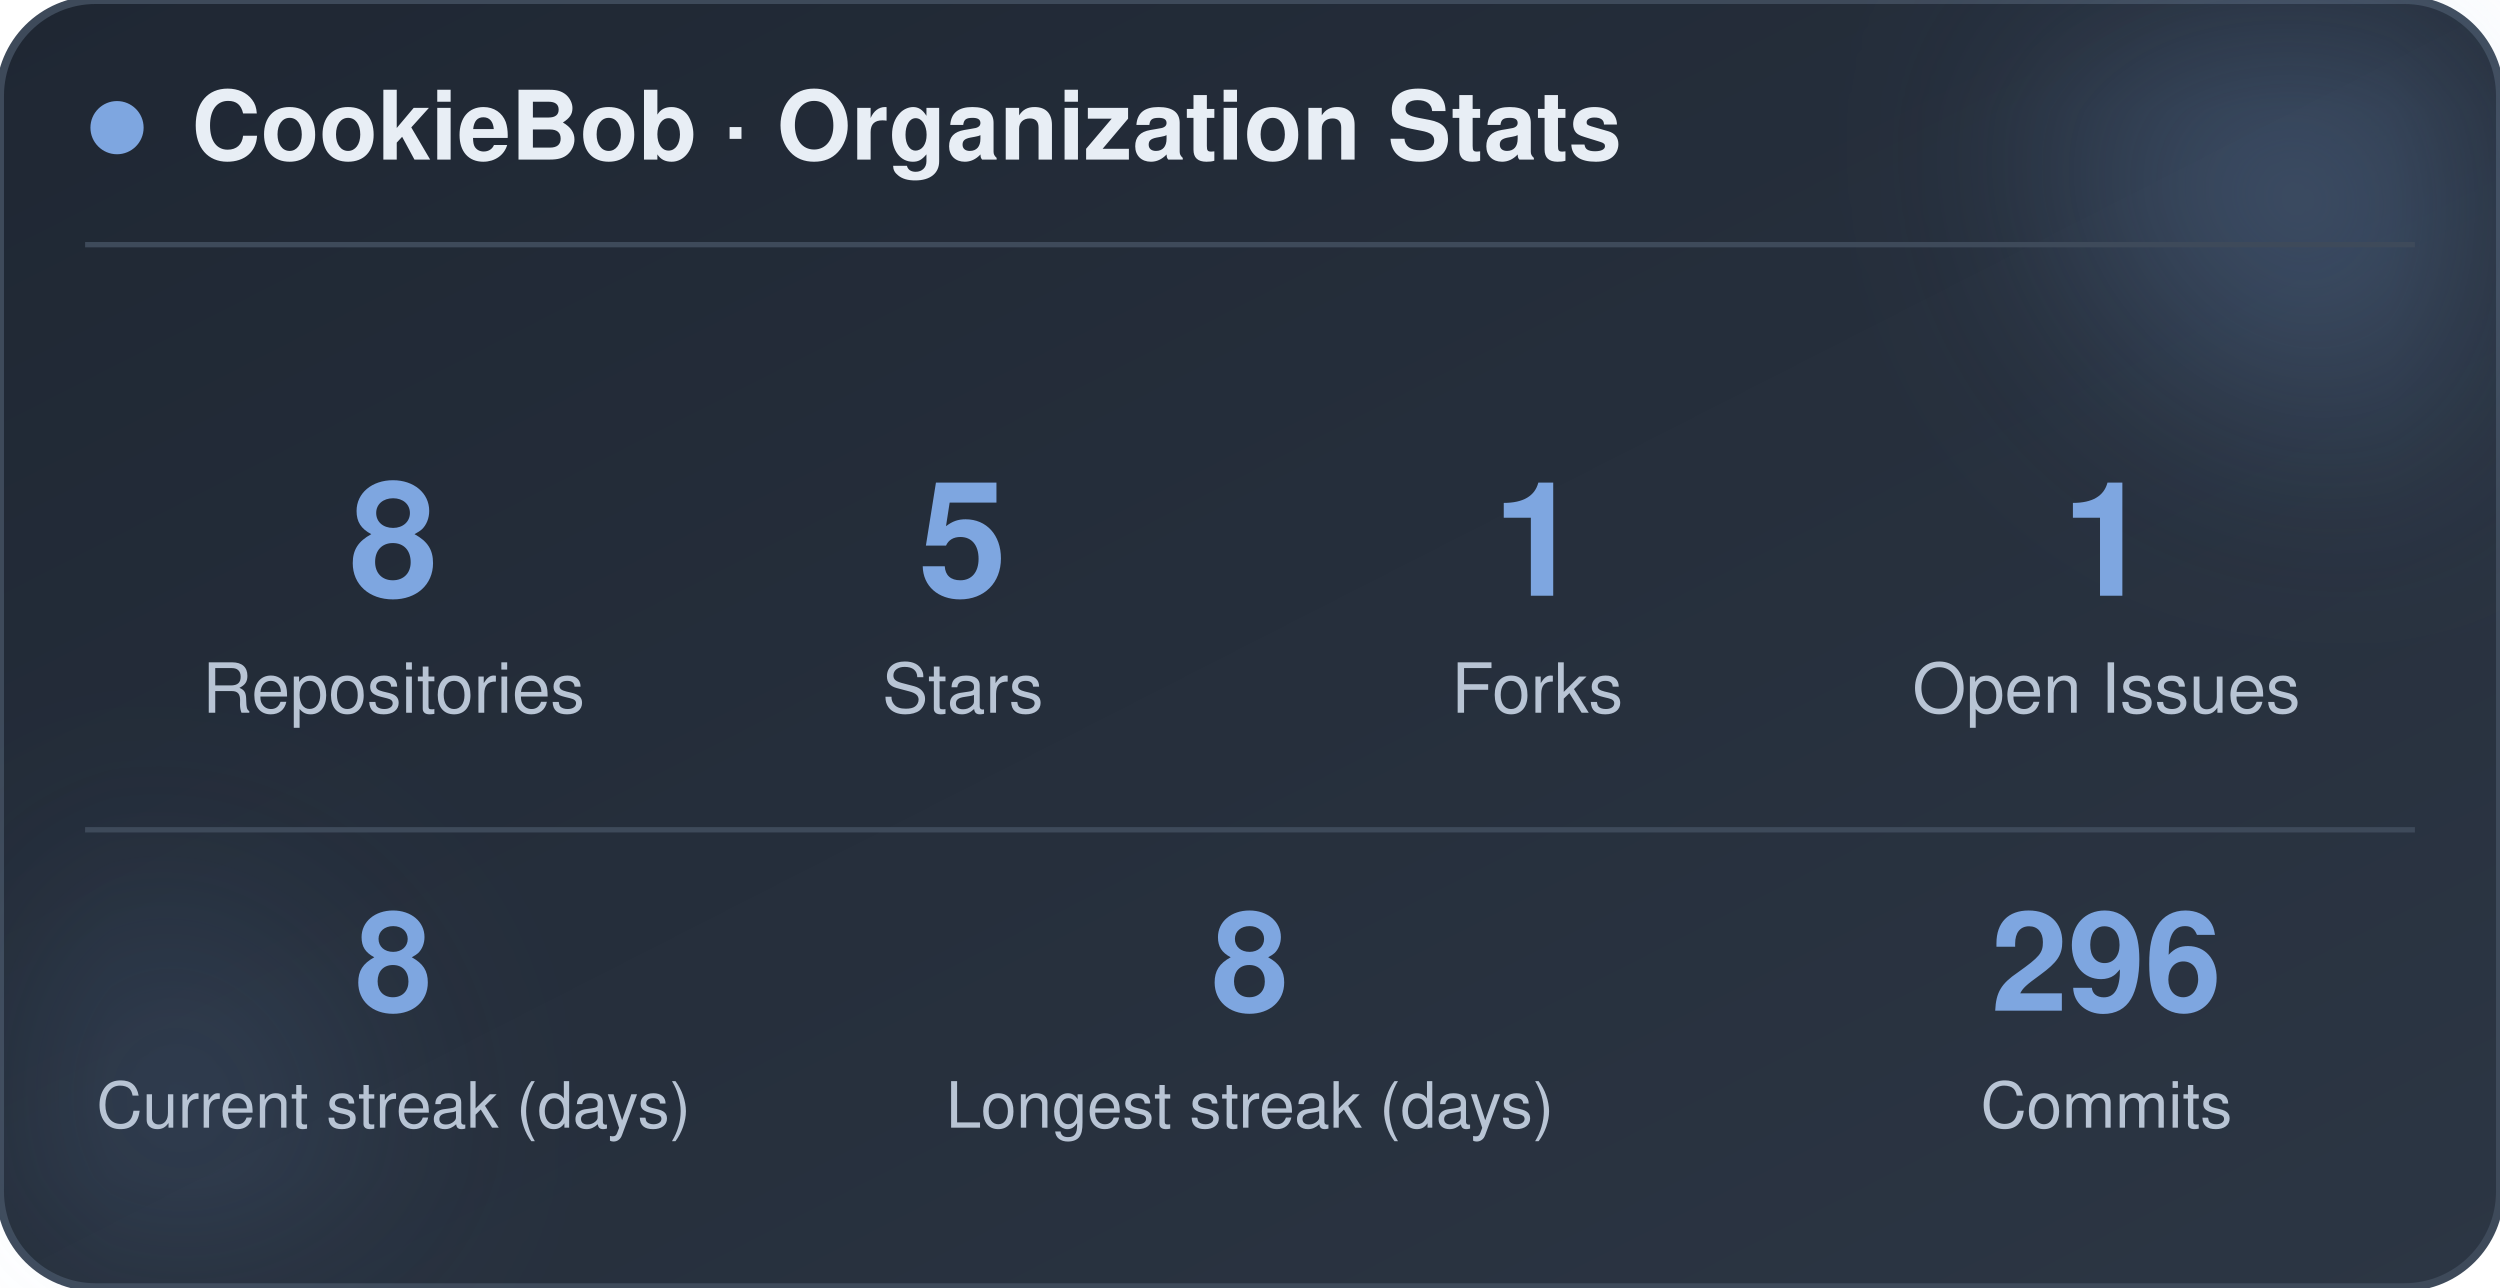
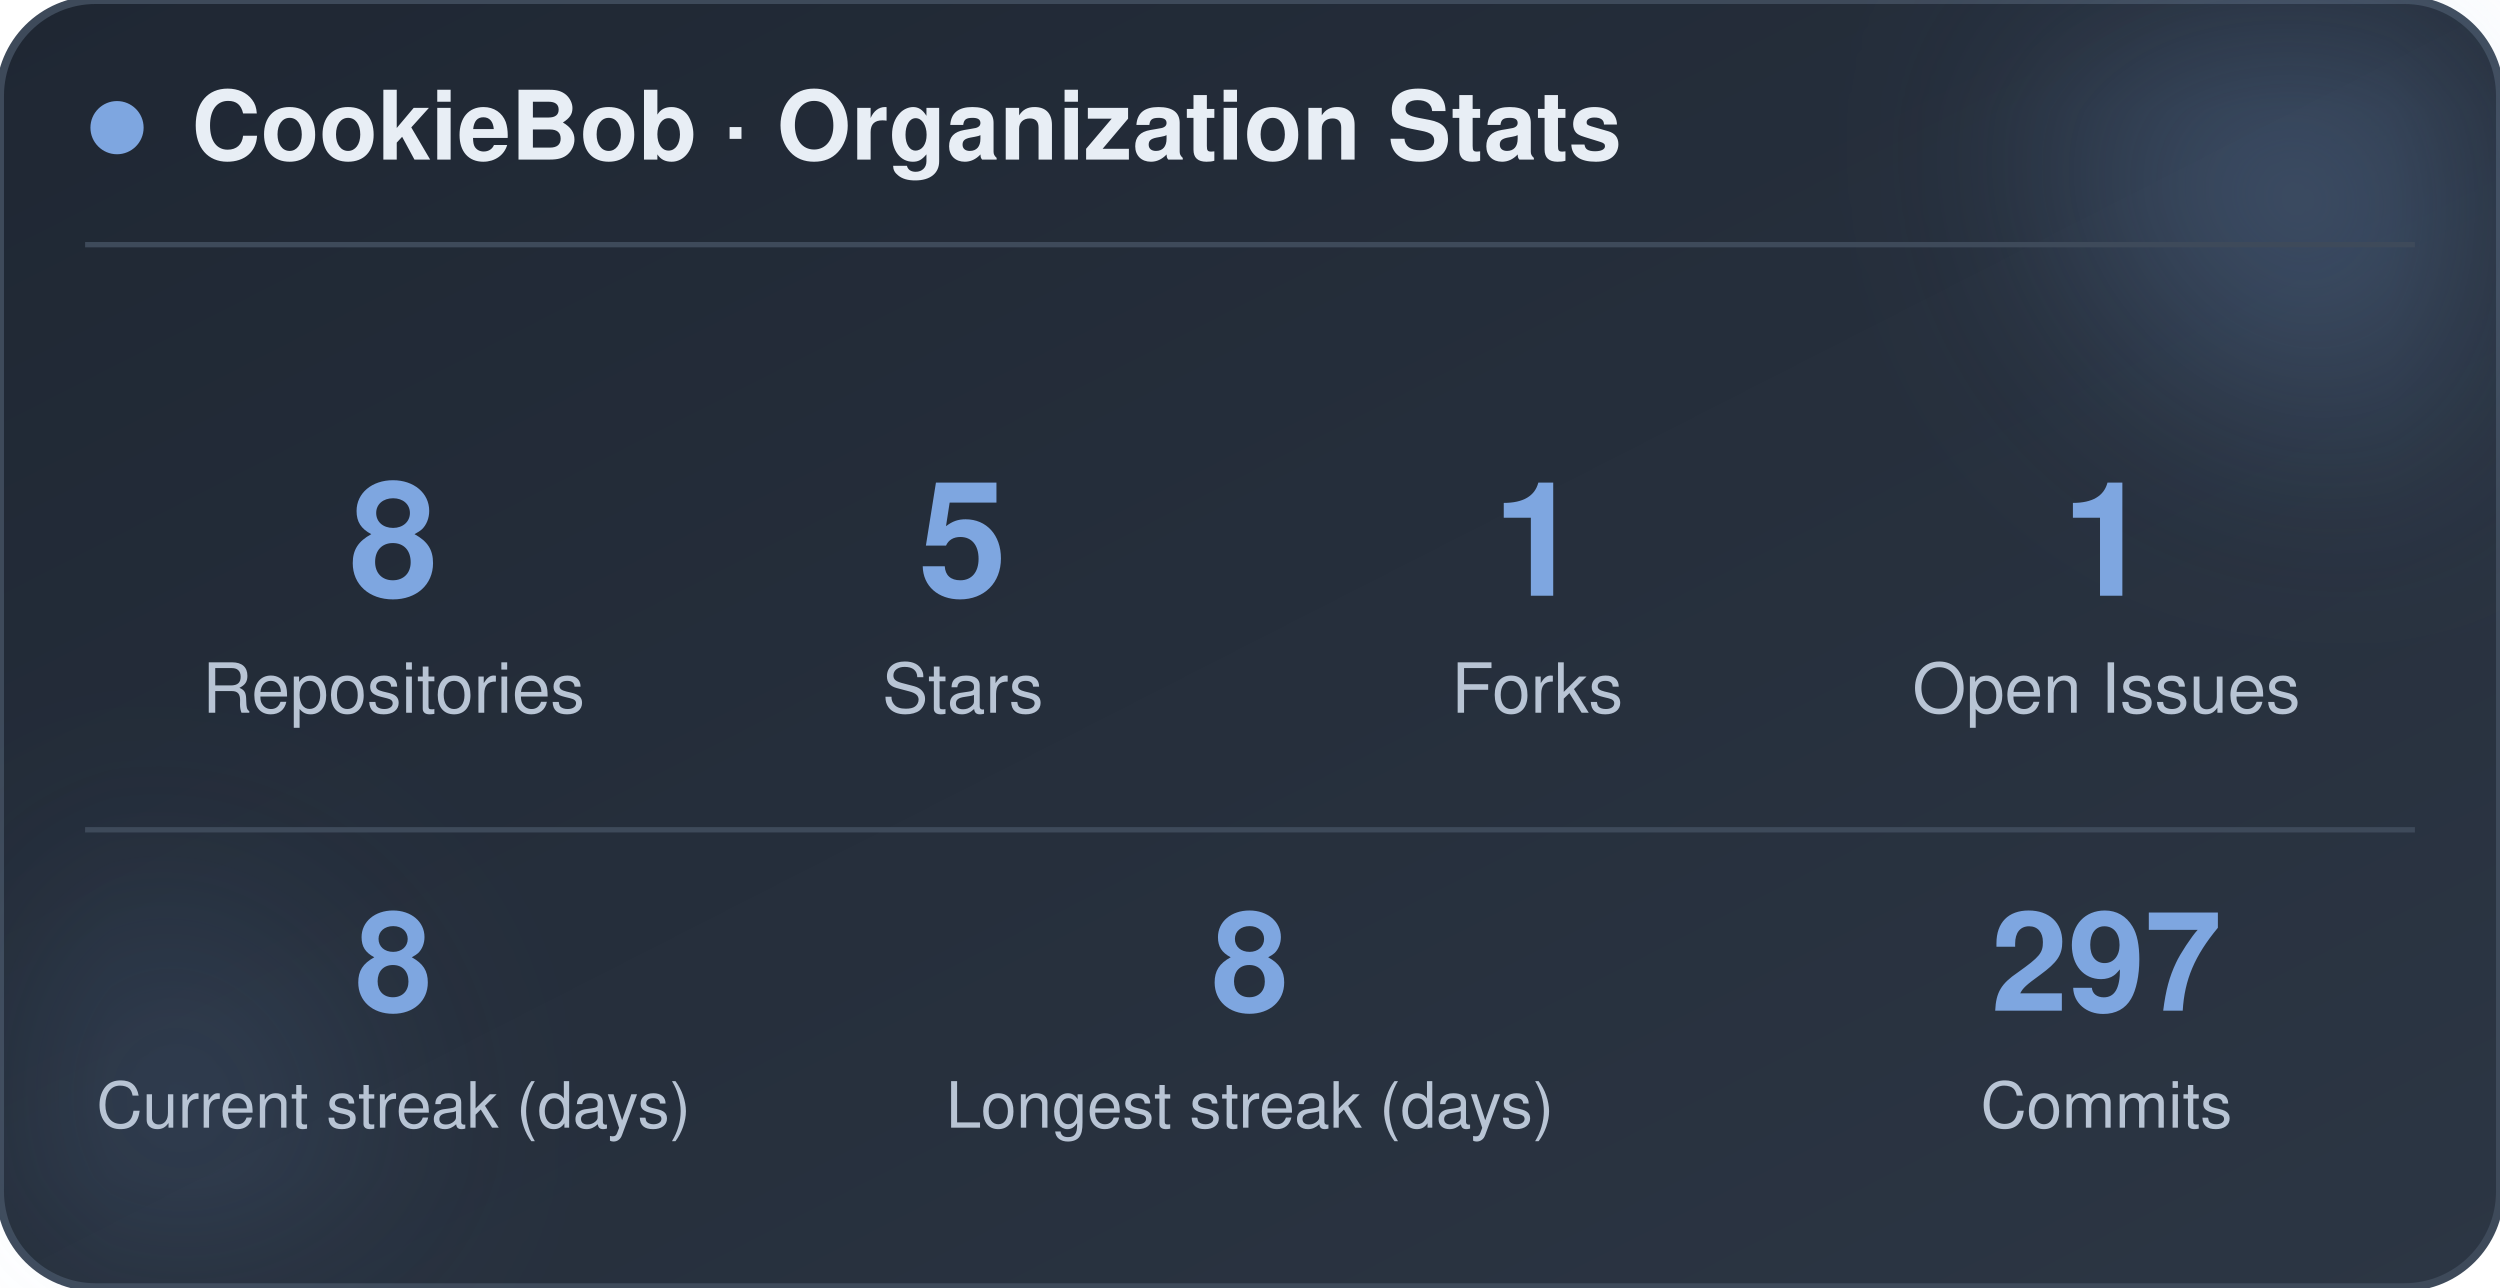
<svg xmlns="http://www.w3.org/2000/svg" width="470" height="242" viewBox="0 0 470 242" role="img" aria-label="CookieBob stats">
  <defs>
    <linearGradient id="bg" x1="0%" y1="0%" x2="100%" y2="100%">
      <stop offset="0%" stop-color="#1f2733" />
      <stop offset="100%" stop-color="#2c3644" />
    </linearGradient>
    <filter id="blur" x="-60%" y="-60%" width="220%" height="220%">
      <feGaussianBlur stdDeviation="22" />
    </filter>
  </defs>
  <rect x="0" y="0" width="470" height="242" rx="18" fill="url(#bg)" stroke="#3e4a5a" stroke-width="1.5" />
  <circle cx="444" cy="24" r="54" fill="#7ea6e0" opacity="0.26" filter="url(#blur)" />
  <circle cx="26" cy="212" r="42" fill="#7ea6e0" opacity="0.14" filter="url(#blur)" />
  <circle cx="22" cy="24" r="5" fill="#7ea6e0" />
  <text x="36" y="30" font-family="-apple-system, BlinkMacSystemFont, 'Segoe UI', Helvetica, Arial, sans-serif" font-size="18" font-weight="700" fill="#e8eef5">CookieBob · Organization Stats</text>
  <line x1="16" y1="46" x2="454" y2="46" stroke="#3e4a5a" stroke-width="1" />
  <text x="74" y="112" text-anchor="middle" font-family="-apple-system, BlinkMacSystemFont, 'Segoe UI', Helvetica, Arial, sans-serif" font-size="30" font-weight="800" fill="#7ea6e0">8</text>
  <text x="74" y="134" text-anchor="middle" font-family="-apple-system, BlinkMacSystemFont, 'Segoe UI', Helvetica, Arial, sans-serif" font-size="13" fill="#b8c4d4">Repositories</text>
  <text x="181" y="112" text-anchor="middle" font-family="-apple-system, BlinkMacSystemFont, 'Segoe UI', Helvetica, Arial, sans-serif" font-size="30" font-weight="800" fill="#7ea6e0">5</text>
  <text x="181" y="134" text-anchor="middle" font-family="-apple-system, BlinkMacSystemFont, 'Segoe UI', Helvetica, Arial, sans-serif" font-size="13" fill="#b8c4d4">Stars</text>
  <text x="289" y="112" text-anchor="middle" font-family="-apple-system, BlinkMacSystemFont, 'Segoe UI', Helvetica, Arial, sans-serif" font-size="30" font-weight="800" fill="#7ea6e0">1</text>
  <text x="289" y="134" text-anchor="middle" font-family="-apple-system, BlinkMacSystemFont, 'Segoe UI', Helvetica, Arial, sans-serif" font-size="13" fill="#b8c4d4">Forks</text>
  <text x="396" y="112" text-anchor="middle" font-family="-apple-system, BlinkMacSystemFont, 'Segoe UI', Helvetica, Arial, sans-serif" font-size="30" font-weight="800" fill="#7ea6e0">1</text>
  <text x="396" y="134" text-anchor="middle" font-family="-apple-system, BlinkMacSystemFont, 'Segoe UI', Helvetica, Arial, sans-serif" font-size="13" fill="#b8c4d4">Open Issues</text>
  <line x1="16" y1="156" x2="454" y2="156" stroke="#3e4a5a" stroke-width="1" />
  <text x="74" y="190" text-anchor="middle" font-family="-apple-system, BlinkMacSystemFont, 'Segoe UI', Helvetica, Arial, sans-serif" font-size="26" font-weight="800" fill="#7ea6e0">8</text>
  <text x="74" y="212" text-anchor="middle" font-family="-apple-system, BlinkMacSystemFont, 'Segoe UI', Helvetica, Arial, sans-serif" font-size="12" fill="#b8c4d4">Current streak (days)</text>
  <text x="235" y="190" text-anchor="middle" font-family="-apple-system, BlinkMacSystemFont, 'Segoe UI', Helvetica, Arial, sans-serif" font-size="26" font-weight="800" fill="#7ea6e0">8</text>
  <text x="235" y="212" text-anchor="middle" font-family="-apple-system, BlinkMacSystemFont, 'Segoe UI', Helvetica, Arial, sans-serif" font-size="12" fill="#b8c4d4">Longest streak (days)</text>
-   <text x="396" y="190" text-anchor="middle" font-family="-apple-system, BlinkMacSystemFont, 'Segoe UI', Helvetica, Arial, sans-serif" font-size="26" font-weight="800" fill="#7ea6e0">296</text>
+   <text x="396" y="190" text-anchor="middle" font-family="-apple-system, BlinkMacSystemFont, 'Segoe UI', Helvetica, Arial, sans-serif" font-size="26" font-weight="800" fill="#7ea6e0">297</text>
  <text x="396" y="212" text-anchor="middle" font-family="-apple-system, BlinkMacSystemFont, 'Segoe UI', Helvetica, Arial, sans-serif" font-size="12" fill="#b8c4d4">Commits</text>
</svg>
